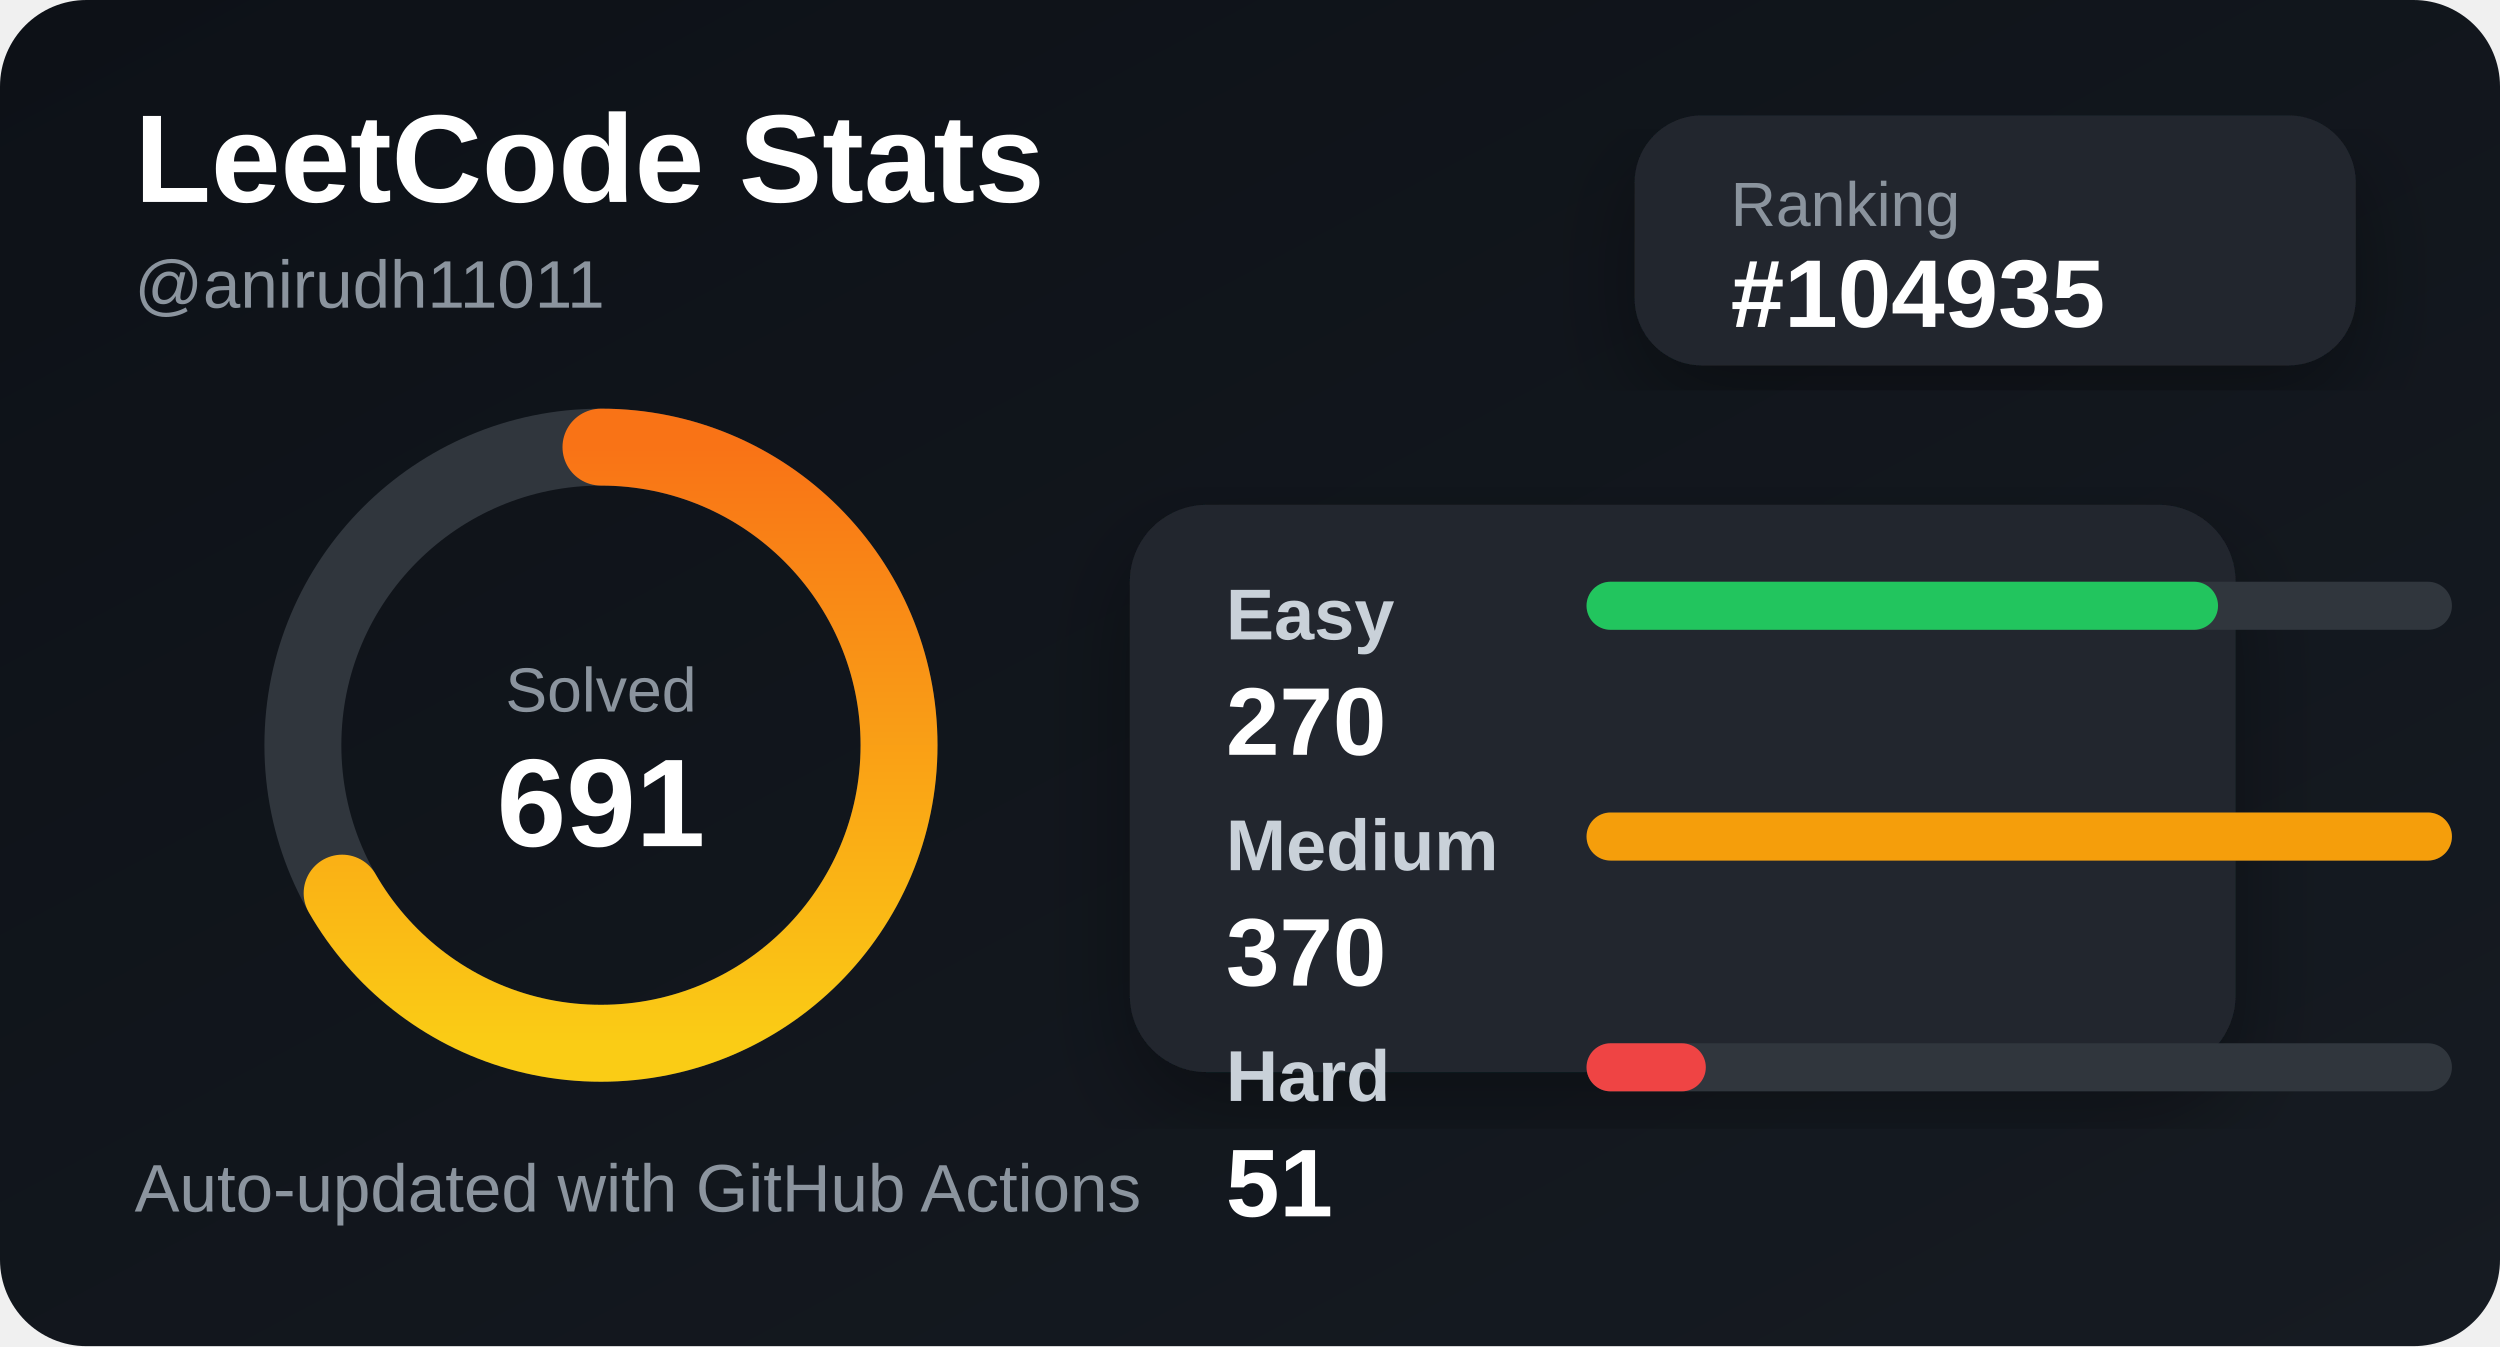
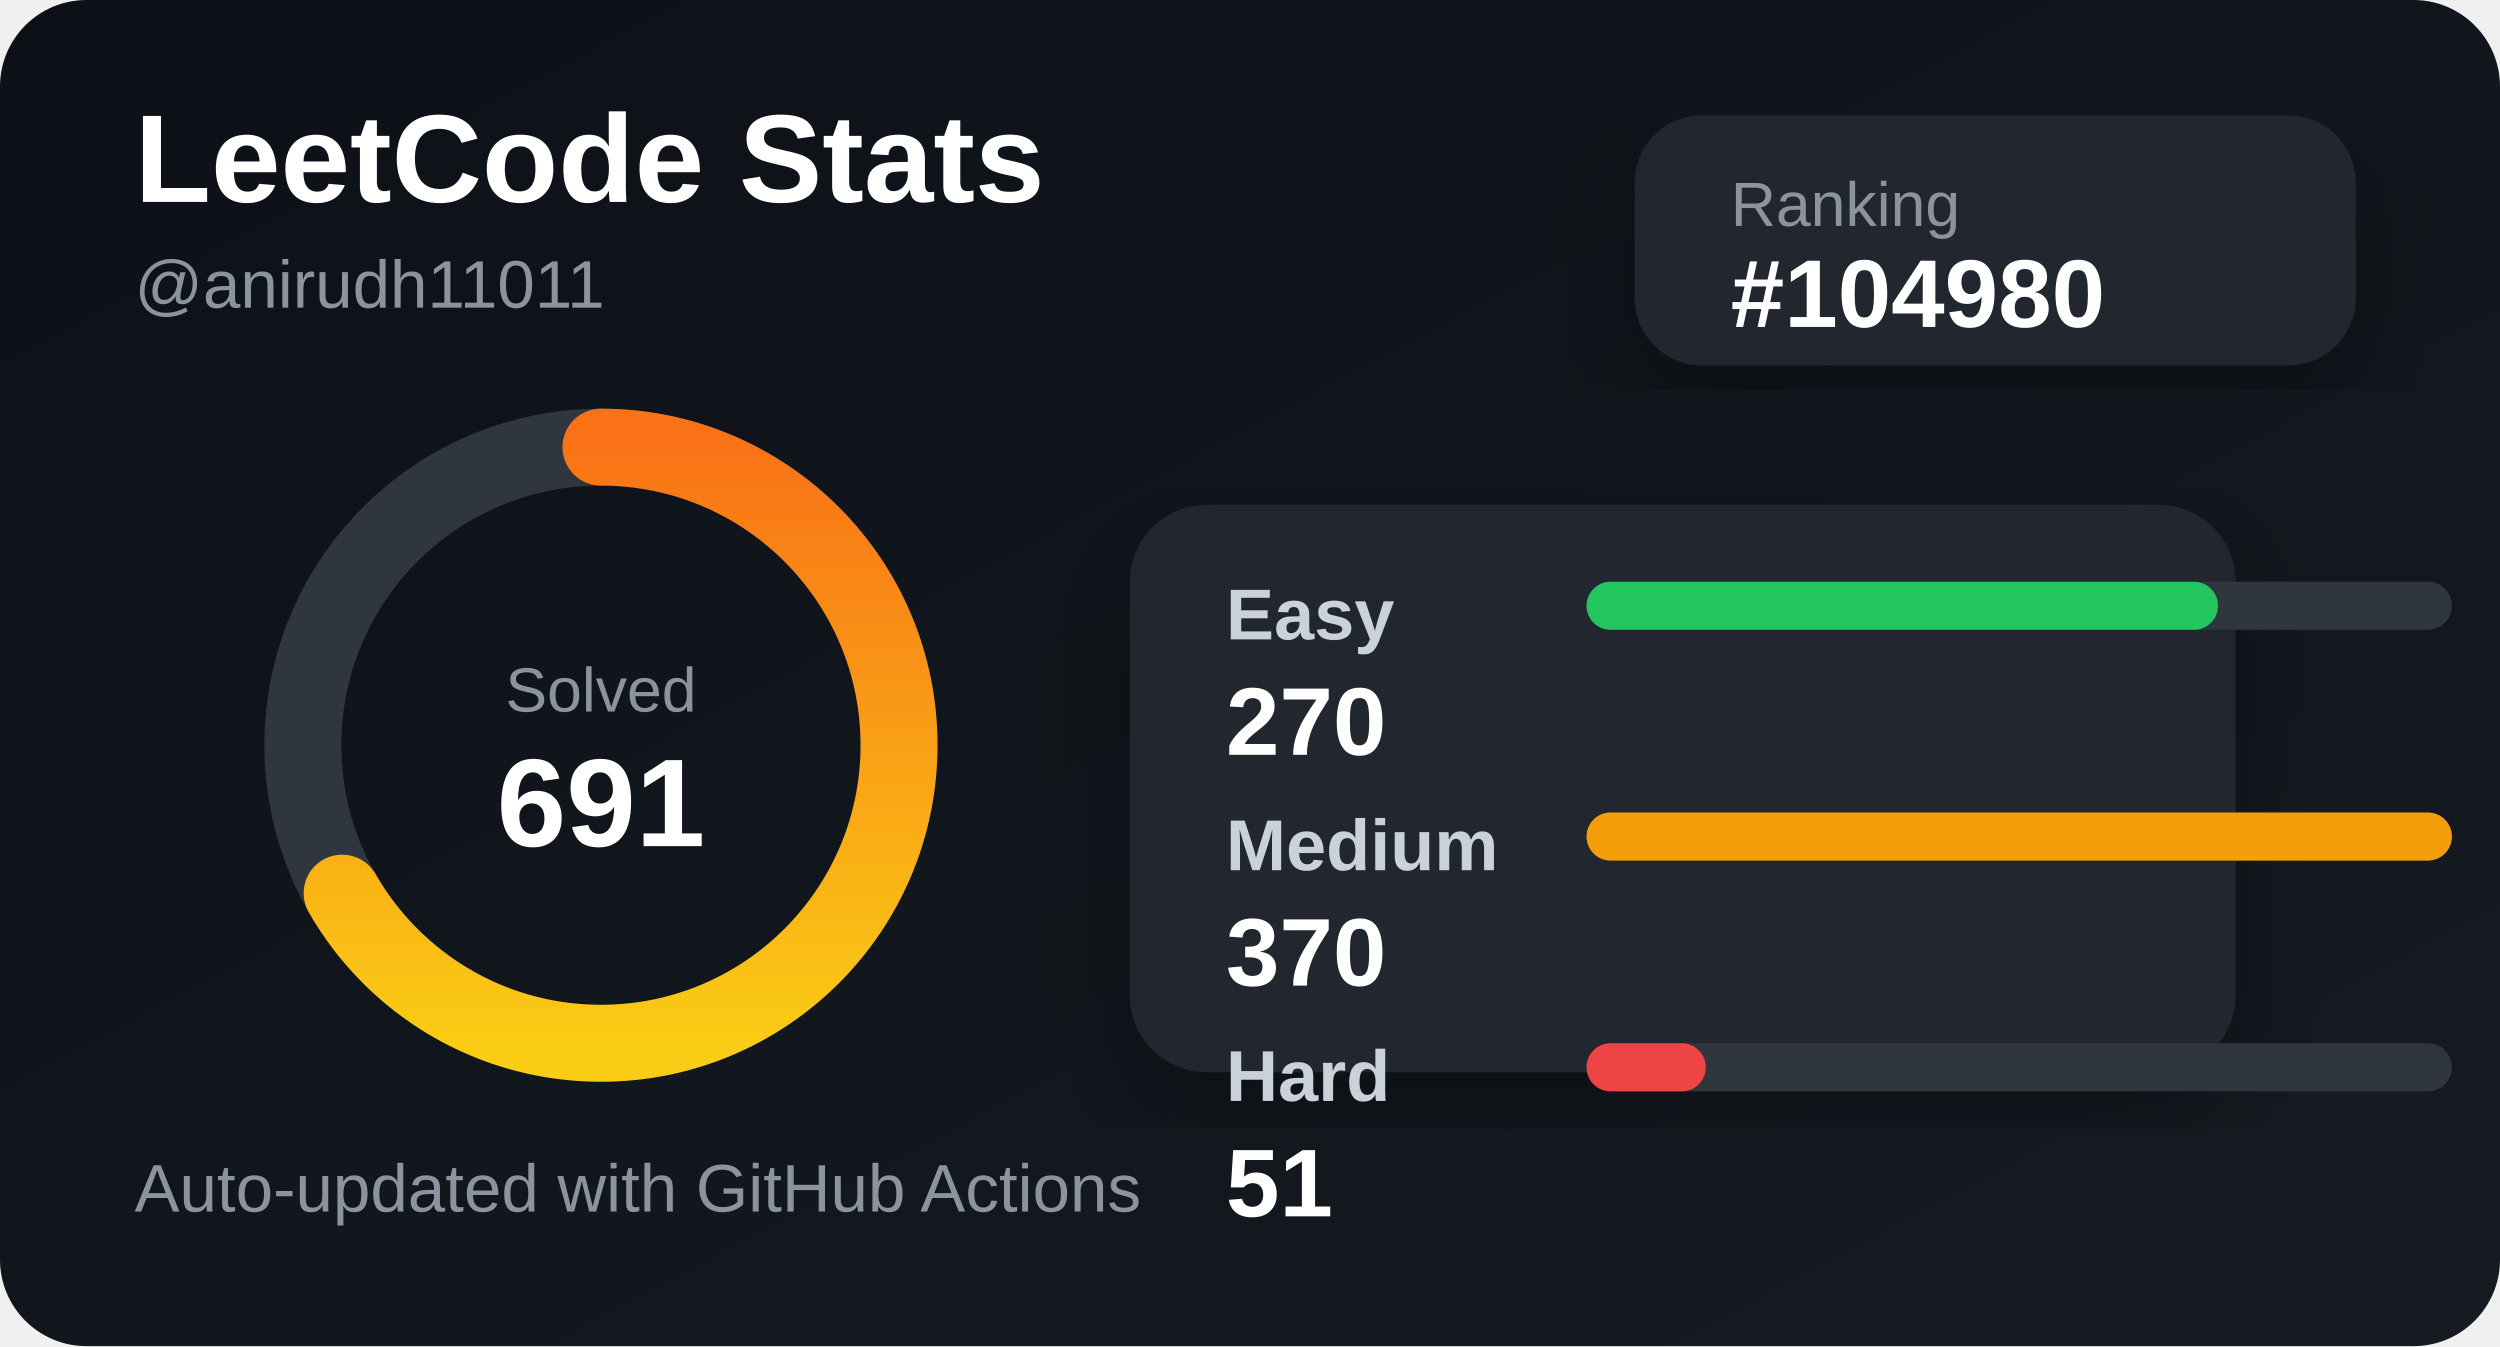
<svg xmlns="http://www.w3.org/2000/svg" width="520" height="280" viewBox="0 0 520 280">
  <defs>
    <linearGradient id="bg" x1="0" y1="0" x2="1" y2="1">
      <stop offset="0%" stop-color="#0d1117" />
      <stop offset="100%" stop-color="#161b22" />
    </linearGradient>
    <linearGradient id="accent" x1="0" y1="0" x2="1" y2="0">
      <stop offset="0%" stop-color="#facc15" />
      <stop offset="100%" stop-color="#f97316" />
    </linearGradient>
    <filter id="shadow">
      <feDropShadow dx="0" dy="8" stdDeviation="10" flood-color="#000" flood-opacity="0.35" />
    </filter>
  </defs>
  <style>
    .title { fill: #ffffff; font: 700 26px Arial, sans-serif; }
    .subtitle { fill: #8b949e; font: 500 14px Arial, sans-serif; }
    .label { fill: #c9d1d9; font: 600 15px Arial, sans-serif; }
    .value { fill: #ffffff; font: 700 20px Arial, sans-serif; }
    .small { fill: #8b949e; font: 500 13px Arial, sans-serif; }
  </style>
  <rect width="520" height="280" rx="18" fill="url(#bg)" />
  <text x="28" y="42" class="title">LeetCode Stats</text>
  <text x="28" y="64" class="subtitle">@anirudh11011</text>
  <rect x="340" y="24" width="150" height="52" rx="14" fill="#21262d" filter="url(#shadow)" />
  <text x="360" y="47" class="small">Ranking</text>
-   <text x="360" y="68" class="value">#104935</text>
+   <text x="360" y="68" class="value">#104980</text>
  <circle cx="125" cy="155" r="62" fill="none" stroke="#30363d" stroke-width="16" />
  <circle cx="125" cy="155" r="62" fill="none" stroke="url(#accent)" stroke-width="16" stroke-linecap="round" stroke-dasharray="260 390" transform="rotate(-90 125 155)" />
  <text x="125" y="148" text-anchor="middle" class="small">Solved</text>
  <text x="125" y="176" text-anchor="middle" class="title">691</text>
  <rect x="235" y="105" width="230" height="118" rx="16" fill="#21262d" filter="url(#shadow)" />
  <text x="255" y="133" class="label">Easy</text>
  <rect x="330" y="121" width="180" height="10" rx="5" fill="#30363d" />
  <rect x="330" y="121" width="131.351" height="10" rx="5" fill="#22c55e" />
  <text x="255" y="157" class="value">270</text>
  <text x="255" y="181" class="label">Medium</text>
  <rect x="330" y="169" width="180" height="10" rx="5" fill="#30363d" />
  <rect x="330" y="169" width="180" height="10" rx="5" fill="#f59e0b" />
  <text x="255" y="205" class="value">370</text>
  <text x="255" y="229" class="label">Hard</text>
  <rect x="330" y="217" width="180" height="10" rx="5" fill="#30363d" />
  <rect x="330" y="217" width="24.811" height="10" rx="5" fill="#ef4444" />
  <text x="255" y="253" class="value">51</text>
  <text x="28" y="252" class="subtitle">Auto-updated with GitHub Actions</text>
</svg>
